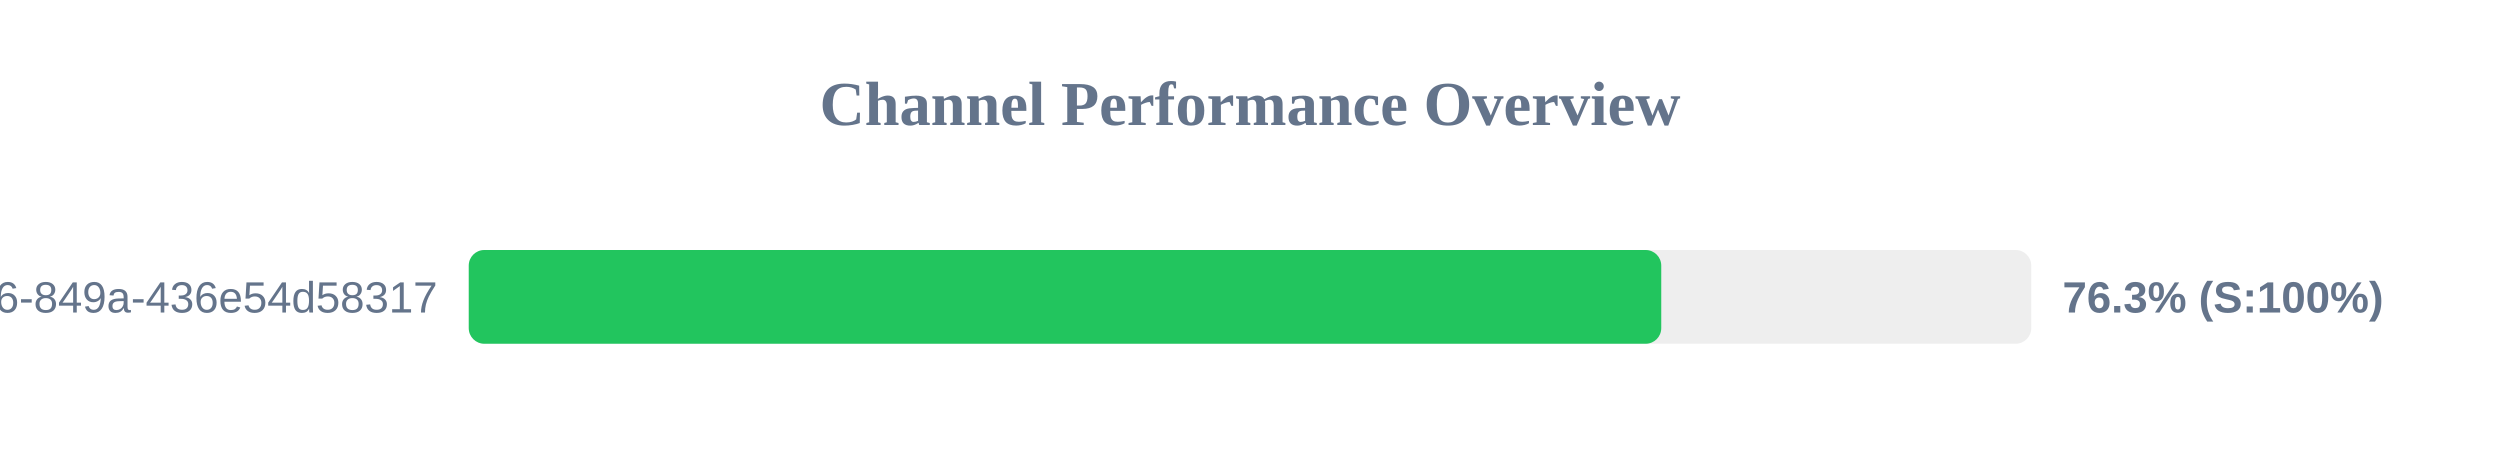
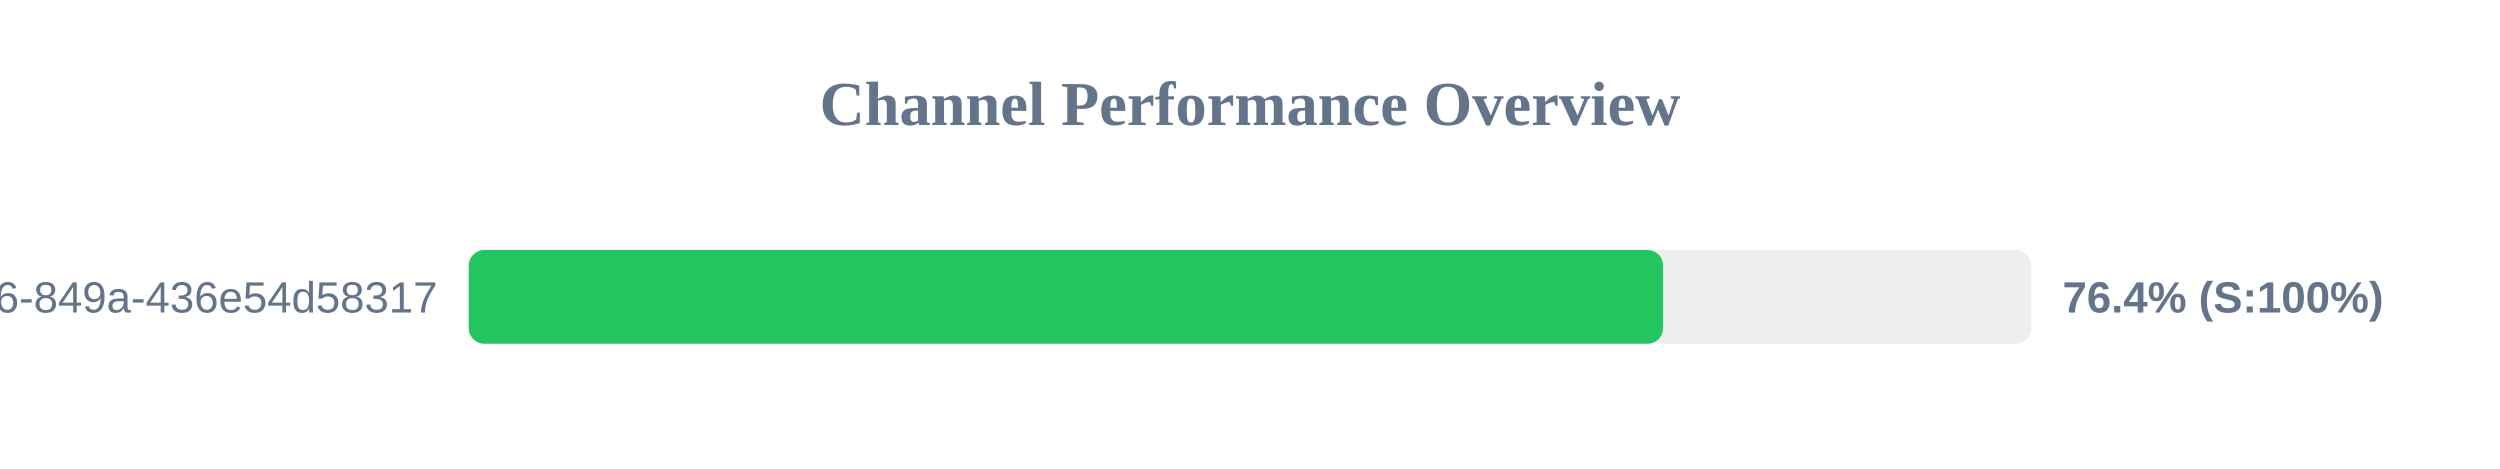
<svg xmlns="http://www.w3.org/2000/svg" width="800" height="150" version="1.1">
  <style>
        .row { font: 14px Arial; fill: #64748b; }
        .score { font: bold 14px Arial; fill: #64748b; }
    </style>
  <text x="400" y="40" text-anchor="middle" font-size="20px" font-weight="bold" fill="#64748b">Channel Performance Overview</text>
  <rect x="150" y="80" width="500" height="30" fill="#eee" rx="5" />
-   <rect x="150" y="80" width="381.6" height="30" fill="#22c55e" rx="5" />
+   <rect x="150" y="80" width="382.2" height="30" fill="#22c55e" rx="5" />
  <text x="140" y="100" text-anchor="end" class="row">?uuid=29fbd51f-03c8-4d76-849a-436e54d58317</text>
-   <text x="660" y="100" text-anchor="start" class="score">76.3% (S:100%)</text>
+   <text x="660" y="100" text-anchor="start" class="score">76.4% (S:100%)</text>
</svg>
